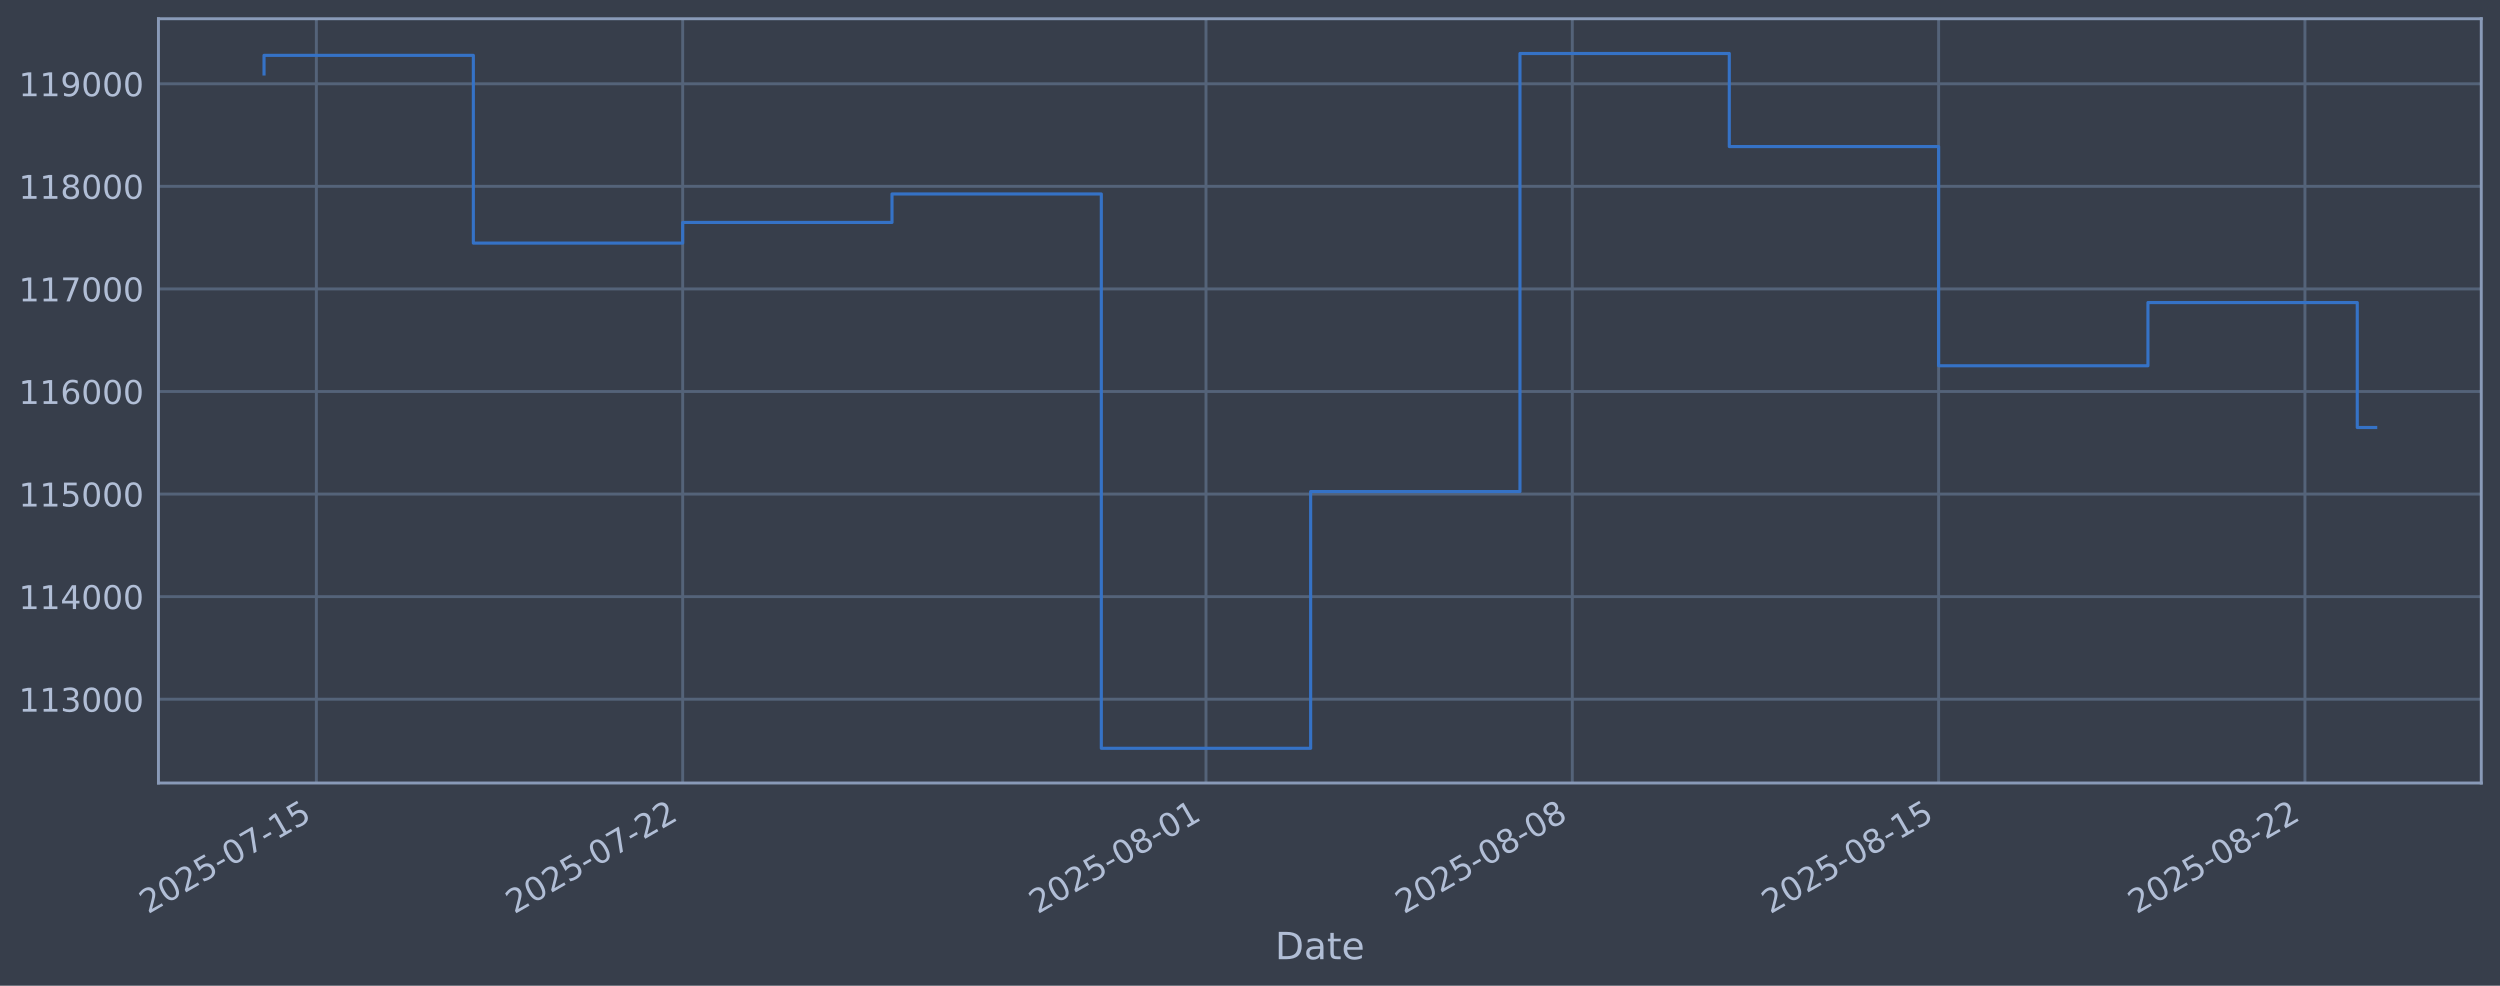
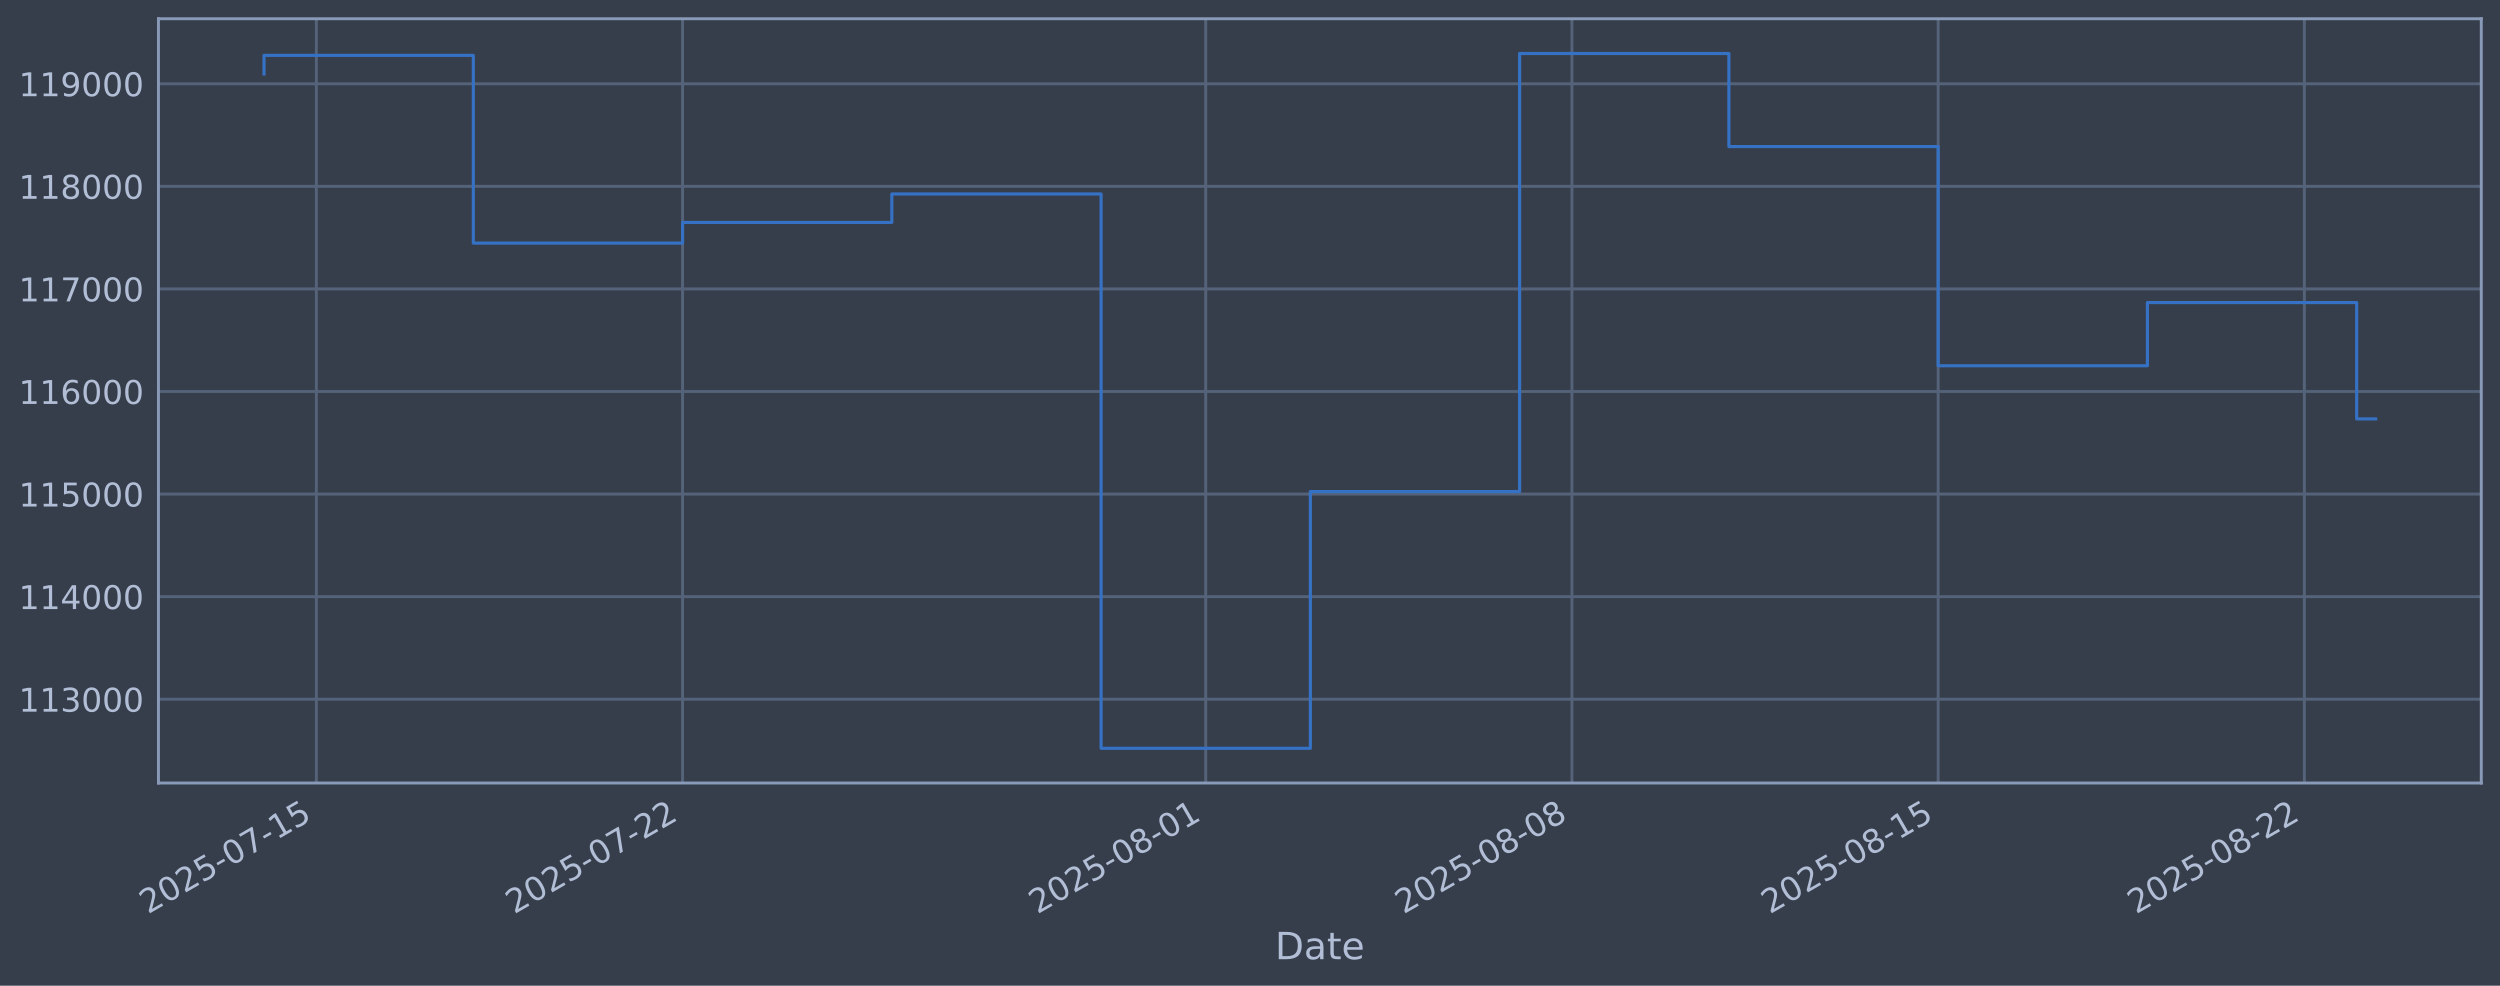
<svg xmlns="http://www.w3.org/2000/svg" xmlns:xlink="http://www.w3.org/1999/xlink" width="960.9pt" height="378.87pt" viewBox="0 0 960.9 378.87" version="1.1">
  <defs>
    <style type="text/css">*{stroke-linejoin: round; stroke-linecap: butt}</style>
  </defs>
  <g id="figure_1">
    <g id="patch_1">
      <path d="M 0 378.87  L 960.9 378.87  L 960.9 0  L 0 0  z " style="fill: #373e4b" />
    </g>
    <g id="axes_1">
      <g id="patch_2">
        <path d="M 60.901 300.96  L 953.701 300.96  L 953.701 7.2  L 60.901 7.2  z " style="fill: #373e4b" />
      </g>
      <g id="matplotlib.axis_1">
        <g id="xtick_1">
          <g id="line2d_1">
-             <path d="M 121.596 300.96  L 121.596 7.2  " clip-path="url(#p61f6212dd2)" style="fill: none; stroke: #546379; stroke-width: 1.12; stroke-linecap: square" />
+             <path d="M 121.591 300.96  L 121.591 7.2  " clip-path="url(#pf2986db8b4)" style="fill: none; stroke: #546379; stroke-width: 1.12; stroke-linecap: square" />
          </g>
          <g id="line2d_2" />
          <g id="text_1">
-             <g style="fill: #b1bed6" transform="translate(56.87068 351.4642) rotate(-30) scale(0.126 -0.126)">
+             <g style="fill: #b1bed6" transform="translate(56.86511 351.4642) rotate(-30) scale(0.126 -0.126)">
              <defs>
                <path id="DejaVuSans-32" d="M 1228 531  L 3431 531  L 3431 0  L 469 0  L 469 531  Q 828 903 1448 1529  Q 2069 2156 2228 2338  Q 2531 2678 2651 2914  Q 2772 3150 2772 3378  Q 2772 3750 2511 3984  Q 2250 4219 1831 4219  Q 1534 4219 1204 4116  Q 875 4013 500 3803  L 500 4441  Q 881 4594 1212 4672  Q 1544 4750 1819 4750  Q 2544 4750 2975 4387  Q 3406 4025 3406 3419  Q 3406 3131 3298 2873  Q 3191 2616 2906 2266  Q 2828 2175 2409 1742  Q 1991 1309 1228 531  z " transform="scale(0.015625)" />
                <path id="DejaVuSans-30" d="M 2034 4250  Q 1547 4250 1301 3770  Q 1056 3291 1056 2328  Q 1056 1369 1301 889  Q 1547 409 2034 409  Q 2525 409 2770 889  Q 3016 1369 3016 2328  Q 3016 3291 2770 3770  Q 2525 4250 2034 4250  z M 2034 4750  Q 2819 4750 3233 4129  Q 3647 3509 3647 2328  Q 3647 1150 3233 529  Q 2819 -91 2034 -91  Q 1250 -91 836 529  Q 422 1150 422 2328  Q 422 3509 836 4129  Q 1250 4750 2034 4750  z " transform="scale(0.015625)" />
                <path id="DejaVuSans-35" d="M 691 4666  L 3169 4666  L 3169 4134  L 1269 4134  L 1269 2991  Q 1406 3038 1543 3061  Q 1681 3084 1819 3084  Q 2600 3084 3056 2656  Q 3513 2228 3513 1497  Q 3513 744 3044 326  Q 2575 -91 1722 -91  Q 1428 -91 1123 -41  Q 819 9 494 109  L 494 744  Q 775 591 1075 516  Q 1375 441 1709 441  Q 2250 441 2565 725  Q 2881 1009 2881 1497  Q 2881 1984 2565 2268  Q 2250 2553 1709 2553  Q 1456 2553 1204 2497  Q 953 2441 691 2322  L 691 4666  z " transform="scale(0.015625)" />
                <path id="DejaVuSans-2d" d="M 313 2009  L 1997 2009  L 1997 1497  L 313 1497  L 313 2009  z " transform="scale(0.015625)" />
                <path id="DejaVuSans-37" d="M 525 4666  L 3525 4666  L 3525 4397  L 1831 0  L 1172 0  L 2766 4134  L 525 4134  L 525 4666  z " transform="scale(0.015625)" />
                <path id="DejaVuSans-31" d="M 794 531  L 1825 531  L 1825 4091  L 703 3866  L 703 4441  L 1819 4666  L 2450 4666  L 2450 531  L 3481 531  L 3481 0  L 794 0  L 794 531  z " transform="scale(0.015625)" />
              </defs>
              <use xlink:href="#DejaVuSans-32" />
              <use xlink:href="#DejaVuSans-30" transform="translate(63.62305 0)" />
              <use xlink:href="#DejaVuSans-32" transform="translate(127.2461 0)" />
              <use xlink:href="#DejaVuSans-35" transform="translate(190.8691 0)" />
              <use xlink:href="#DejaVuSans-2d" transform="translate(254.4922 0)" />
              <use xlink:href="#DejaVuSans-30" transform="translate(290.5762 0)" />
              <use xlink:href="#DejaVuSans-37" transform="translate(354.1992 0)" />
              <use xlink:href="#DejaVuSans-2d" transform="translate(417.8223 0)" />
              <use xlink:href="#DejaVuSans-31" transform="translate(453.9062 0)" />
              <use xlink:href="#DejaVuSans-35" transform="translate(517.5293 0)" />
            </g>
          </g>
        </g>
        <g id="xtick_2">
          <g id="line2d_3">
-             <path d="M 262.393 300.96  L 262.393 7.2  " clip-path="url(#p61f6212dd2)" style="fill: none; stroke: #546379; stroke-width: 1.12; stroke-linecap: square" />
+             <path d="M 262.349 300.96  L 262.349 7.2  " clip-path="url(#pf2986db8b4)" style="fill: none; stroke: #546379; stroke-width: 1.12; stroke-linecap: square" />
          </g>
          <g id="line2d_4" />
          <g id="text_2">
-             <g style="fill: #b1bed6" transform="translate(197.6678 351.4642) rotate(-30) scale(0.126 -0.126)">
+             <g style="fill: #b1bed6" transform="translate(197.6232 351.4642) rotate(-30) scale(0.126 -0.126)">
              <use xlink:href="#DejaVuSans-32" />
              <use xlink:href="#DejaVuSans-30" transform="translate(63.62305 0)" />
              <use xlink:href="#DejaVuSans-32" transform="translate(127.2461 0)" />
              <use xlink:href="#DejaVuSans-35" transform="translate(190.8691 0)" />
              <use xlink:href="#DejaVuSans-2d" transform="translate(254.4922 0)" />
              <use xlink:href="#DejaVuSans-30" transform="translate(290.5762 0)" />
              <use xlink:href="#DejaVuSans-37" transform="translate(354.1992 0)" />
              <use xlink:href="#DejaVuSans-2d" transform="translate(417.8223 0)" />
              <use xlink:href="#DejaVuSans-32" transform="translate(453.9062 0)" />
              <use xlink:href="#DejaVuSans-32" transform="translate(517.5293 0)" />
            </g>
          </g>
        </g>
        <g id="xtick_3">
          <g id="line2d_5">
-             <path d="M 463.532 300.96  L 463.532 7.2  " clip-path="url(#p61f6212dd2)" style="fill: none; stroke: #546379; stroke-width: 1.12; stroke-linecap: square" />
+             <path d="M 463.432 300.96  L 463.432 7.2  " clip-path="url(#pf2986db8b4)" style="fill: none; stroke: #546379; stroke-width: 1.12; stroke-linecap: square" />
          </g>
          <g id="line2d_6" />
          <g id="text_3">
-             <g style="fill: #b1bed6" transform="translate(398.8066 351.4642) rotate(-30) scale(0.126 -0.126)">
+             <g style="fill: #b1bed6" transform="translate(398.7063 351.4642) rotate(-30) scale(0.126 -0.126)">
              <defs>
                <path id="DejaVuSans-38" d="M 2034 2216  Q 1584 2216 1326 1975  Q 1069 1734 1069 1313  Q 1069 891 1326 650  Q 1584 409 2034 409  Q 2484 409 2743 651  Q 3003 894 3003 1313  Q 3003 1734 2745 1975  Q 2488 2216 2034 2216  z M 1403 2484  Q 997 2584 770 2862  Q 544 3141 544 3541  Q 544 4100 942 4425  Q 1341 4750 2034 4750  Q 2731 4750 3128 4425  Q 3525 4100 3525 3541  Q 3525 3141 3298 2862  Q 3072 2584 2669 2484  Q 3125 2378 3379 2068  Q 3634 1759 3634 1313  Q 3634 634 3220 271  Q 2806 -91 2034 -91  Q 1263 -91 848 271  Q 434 634 434 1313  Q 434 1759 690 2068  Q 947 2378 1403 2484  z M 1172 3481  Q 1172 3119 1398 2916  Q 1625 2713 2034 2713  Q 2441 2713 2670 2916  Q 2900 3119 2900 3481  Q 2900 3844 2670 4047  Q 2441 4250 2034 4250  Q 1625 4250 1398 4047  Q 1172 3844 1172 3481  z " transform="scale(0.015625)" />
              </defs>
              <use xlink:href="#DejaVuSans-32" />
              <use xlink:href="#DejaVuSans-30" transform="translate(63.62305 0)" />
              <use xlink:href="#DejaVuSans-32" transform="translate(127.2461 0)" />
              <use xlink:href="#DejaVuSans-35" transform="translate(190.8691 0)" />
              <use xlink:href="#DejaVuSans-2d" transform="translate(254.4922 0)" />
              <use xlink:href="#DejaVuSans-30" transform="translate(290.5762 0)" />
              <use xlink:href="#DejaVuSans-38" transform="translate(354.1992 0)" />
              <use xlink:href="#DejaVuSans-2d" transform="translate(417.8223 0)" />
              <use xlink:href="#DejaVuSans-30" transform="translate(453.9062 0)" />
              <use xlink:href="#DejaVuSans-31" transform="translate(517.5293 0)" />
            </g>
          </g>
        </g>
        <g id="xtick_4">
          <g id="line2d_7">
-             <path d="M 604.329 300.96  L 604.329 7.2  " clip-path="url(#p61f6212dd2)" style="fill: none; stroke: #546379; stroke-width: 1.12; stroke-linecap: square" />
+             <path d="M 604.19 300.96  L 604.19 7.2  " clip-path="url(#pf2986db8b4)" style="fill: none; stroke: #546379; stroke-width: 1.12; stroke-linecap: square" />
          </g>
          <g id="line2d_8" />
          <g id="text_4">
-             <g style="fill: #b1bed6" transform="translate(539.6037 351.4642) rotate(-30) scale(0.126 -0.126)">
+             <g style="fill: #b1bed6" transform="translate(539.4644 351.4642) rotate(-30) scale(0.126 -0.126)">
              <use xlink:href="#DejaVuSans-32" />
              <use xlink:href="#DejaVuSans-30" transform="translate(63.62305 0)" />
              <use xlink:href="#DejaVuSans-32" transform="translate(127.2461 0)" />
              <use xlink:href="#DejaVuSans-35" transform="translate(190.8691 0)" />
              <use xlink:href="#DejaVuSans-2d" transform="translate(254.4922 0)" />
              <use xlink:href="#DejaVuSans-30" transform="translate(290.5762 0)" />
              <use xlink:href="#DejaVuSans-38" transform="translate(354.1992 0)" />
              <use xlink:href="#DejaVuSans-2d" transform="translate(417.8223 0)" />
              <use xlink:href="#DejaVuSans-30" transform="translate(453.9062 0)" />
              <use xlink:href="#DejaVuSans-38" transform="translate(517.5293 0)" />
            </g>
          </g>
        </g>
        <g id="xtick_5">
          <g id="line2d_9">
-             <path d="M 745.126 300.96  L 745.126 7.2  " clip-path="url(#p61f6212dd2)" style="fill: none; stroke: #546379; stroke-width: 1.12; stroke-linecap: square" />
+             <path d="M 744.948 300.96  L 744.948 7.2  " clip-path="url(#pf2986db8b4)" style="fill: none; stroke: #546379; stroke-width: 1.12; stroke-linecap: square" />
          </g>
          <g id="line2d_10" />
          <g id="text_5">
-             <g style="fill: #b1bed6" transform="translate(680.4008 351.4642) rotate(-30) scale(0.126 -0.126)">
+             <g style="fill: #b1bed6" transform="translate(680.2226 351.4642) rotate(-30) scale(0.126 -0.126)">
              <use xlink:href="#DejaVuSans-32" />
              <use xlink:href="#DejaVuSans-30" transform="translate(63.62305 0)" />
              <use xlink:href="#DejaVuSans-32" transform="translate(127.2461 0)" />
              <use xlink:href="#DejaVuSans-35" transform="translate(190.8691 0)" />
              <use xlink:href="#DejaVuSans-2d" transform="translate(254.4922 0)" />
              <use xlink:href="#DejaVuSans-30" transform="translate(290.5762 0)" />
              <use xlink:href="#DejaVuSans-38" transform="translate(354.1992 0)" />
              <use xlink:href="#DejaVuSans-2d" transform="translate(417.8223 0)" />
              <use xlink:href="#DejaVuSans-31" transform="translate(453.9062 0)" />
              <use xlink:href="#DejaVuSans-35" transform="translate(517.5293 0)" />
            </g>
          </g>
        </g>
        <g id="xtick_6">
          <g id="line2d_11">
-             <path d="M 885.923 300.96  L 885.923 7.2  " clip-path="url(#p61f6212dd2)" style="fill: none; stroke: #546379; stroke-width: 1.12; stroke-linecap: square" />
+             <path d="M 885.706 300.96  L 885.706 7.2  " clip-path="url(#pf2986db8b4)" style="fill: none; stroke: #546379; stroke-width: 1.12; stroke-linecap: square" />
          </g>
          <g id="line2d_12" />
          <g id="text_6">
-             <g style="fill: #b1bed6" transform="translate(821.1979 351.4642) rotate(-30) scale(0.126 -0.126)">
+             <g style="fill: #b1bed6" transform="translate(820.9807 351.4642) rotate(-30) scale(0.126 -0.126)">
              <use xlink:href="#DejaVuSans-32" />
              <use xlink:href="#DejaVuSans-30" transform="translate(63.62305 0)" />
              <use xlink:href="#DejaVuSans-32" transform="translate(127.2461 0)" />
              <use xlink:href="#DejaVuSans-35" transform="translate(190.8691 0)" />
              <use xlink:href="#DejaVuSans-2d" transform="translate(254.4922 0)" />
              <use xlink:href="#DejaVuSans-30" transform="translate(290.5762 0)" />
              <use xlink:href="#DejaVuSans-38" transform="translate(354.1992 0)" />
              <use xlink:href="#DejaVuSans-2d" transform="translate(417.8223 0)" />
              <use xlink:href="#DejaVuSans-32" transform="translate(453.9062 0)" />
              <use xlink:href="#DejaVuSans-32" transform="translate(517.5293 0)" />
            </g>
          </g>
        </g>
        <g id="text_7">
          <g style="fill: #b1bed6" transform="translate(490.0914 368.6753) scale(0.144 -0.144)">
            <defs>
              <path id="DejaVuSans-44" d="M 1259 4147  L 1259 519  L 2022 519  Q 2988 519 3436 956  Q 3884 1394 3884 2338  Q 3884 3275 3436 3711  Q 2988 4147 2022 4147  L 1259 4147  z M 628 4666  L 1925 4666  Q 3281 4666 3915 4102  Q 4550 3538 4550 2338  Q 4550 1131 3912 565  Q 3275 0 1925 0  L 628 0  L 628 4666  z " transform="scale(0.015625)" />
              <path id="DejaVuSans-61" d="M 2194 1759  Q 1497 1759 1228 1600  Q 959 1441 959 1056  Q 959 750 1161 570  Q 1363 391 1709 391  Q 2188 391 2477 730  Q 2766 1069 2766 1631  L 2766 1759  L 2194 1759  z M 3341 1997  L 3341 0  L 2766 0  L 2766 531  Q 2569 213 2275 61  Q 1981 -91 1556 -91  Q 1019 -91 701 211  Q 384 513 384 1019  Q 384 1609 779 1909  Q 1175 2209 1959 2209  L 2766 2209  L 2766 2266  Q 2766 2663 2505 2880  Q 2244 3097 1772 3097  Q 1472 3097 1187 3025  Q 903 2953 641 2809  L 641 3341  Q 956 3463 1253 3523  Q 1550 3584 1831 3584  Q 2591 3584 2966 3190  Q 3341 2797 3341 1997  z " transform="scale(0.015625)" />
              <path id="DejaVuSans-74" d="M 1172 4494  L 1172 3500  L 2356 3500  L 2356 3053  L 1172 3053  L 1172 1153  Q 1172 725 1289 603  Q 1406 481 1766 481  L 2356 481  L 2356 0  L 1766 0  Q 1100 0 847 248  Q 594 497 594 1153  L 594 3053  L 172 3053  L 172 3500  L 594 3500  L 594 4494  L 1172 4494  z " transform="scale(0.015625)" />
              <path id="DejaVuSans-65" d="M 3597 1894  L 3597 1613  L 953 1613  Q 991 1019 1311 708  Q 1631 397 2203 397  Q 2534 397 2845 478  Q 3156 559 3463 722  L 3463 178  Q 3153 47 2828 -22  Q 2503 -91 2169 -91  Q 1331 -91 842 396  Q 353 884 353 1716  Q 353 2575 817 3079  Q 1281 3584 2069 3584  Q 2775 3584 3186 3129  Q 3597 2675 3597 1894  z M 3022 2063  Q 3016 2534 2758 2815  Q 2500 3097 2075 3097  Q 1594 3097 1305 2825  Q 1016 2553 972 2059  L 3022 2063  z " transform="scale(0.015625)" />
            </defs>
            <use xlink:href="#DejaVuSans-44" />
            <use xlink:href="#DejaVuSans-61" transform="translate(77.00195 0)" />
            <use xlink:href="#DejaVuSans-74" transform="translate(138.2812 0)" />
            <use xlink:href="#DejaVuSans-65" transform="translate(177.4902 0)" />
          </g>
        </g>
      </g>
      <g id="matplotlib.axis_2">
        <g id="ytick_1">
          <g id="line2d_13">
-             <path d="M 60.901 268.75  L 953.701 268.75  " clip-path="url(#p61f6212dd2)" style="fill: none; stroke: #546379; stroke-width: 1.12; stroke-linecap: square" />
+             <path d="M 60.901 268.75  L 953.701 268.75  " clip-path="url(#pf2986db8b4)" style="fill: none; stroke: #546379; stroke-width: 1.12; stroke-linecap: square" />
          </g>
          <g id="line2d_14" />
          <g id="text_8">
            <g style="fill: #b1bed6" transform="translate(7.2 273.5373) scale(0.126 -0.126)">
              <defs>
                <path id="DejaVuSans-33" d="M 2597 2516  Q 3050 2419 3304 2112  Q 3559 1806 3559 1356  Q 3559 666 3084 287  Q 2609 -91 1734 -91  Q 1441 -91 1130 -33  Q 819 25 488 141  L 488 750  Q 750 597 1062 519  Q 1375 441 1716 441  Q 2309 441 2620 675  Q 2931 909 2931 1356  Q 2931 1769 2642 2001  Q 2353 2234 1838 2234  L 1294 2234  L 1294 2753  L 1863 2753  Q 2328 2753 2575 2939  Q 2822 3125 2822 3475  Q 2822 3834 2567 4026  Q 2313 4219 1838 4219  Q 1578 4219 1281 4162  Q 984 4106 628 3988  L 628 4550  Q 988 4650 1302 4700  Q 1616 4750 1894 4750  Q 2613 4750 3031 4423  Q 3450 4097 3450 3541  Q 3450 3153 3228 2886  Q 3006 2619 2597 2516  z " transform="scale(0.015625)" />
              </defs>
              <use xlink:href="#DejaVuSans-31" />
              <use xlink:href="#DejaVuSans-31" transform="translate(63.62305 0)" />
              <use xlink:href="#DejaVuSans-33" transform="translate(127.2461 0)" />
              <use xlink:href="#DejaVuSans-30" transform="translate(190.8691 0)" />
              <use xlink:href="#DejaVuSans-30" transform="translate(254.4922 0)" />
              <use xlink:href="#DejaVuSans-30" transform="translate(318.1152 0)" />
            </g>
          </g>
        </g>
        <g id="ytick_2">
          <g id="line2d_15">
-             <path d="M 60.901 229.325  L 953.701 229.325  " clip-path="url(#p61f6212dd2)" style="fill: none; stroke: #546379; stroke-width: 1.12; stroke-linecap: square" />
+             <path d="M 60.901 229.325  L 953.701 229.325  " clip-path="url(#pf2986db8b4)" style="fill: none; stroke: #546379; stroke-width: 1.12; stroke-linecap: square" />
          </g>
          <g id="line2d_16" />
          <g id="text_9">
            <g style="fill: #b1bed6" transform="translate(7.2 234.1122) scale(0.126 -0.126)">
              <defs>
                <path id="DejaVuSans-34" d="M 2419 4116  L 825 1625  L 2419 1625  L 2419 4116  z M 2253 4666  L 3047 4666  L 3047 1625  L 3713 1625  L 3713 1100  L 3047 1100  L 3047 0  L 2419 0  L 2419 1100  L 313 1100  L 313 1709  L 2253 4666  z " transform="scale(0.015625)" />
              </defs>
              <use xlink:href="#DejaVuSans-31" />
              <use xlink:href="#DejaVuSans-31" transform="translate(63.62305 0)" />
              <use xlink:href="#DejaVuSans-34" transform="translate(127.2461 0)" />
              <use xlink:href="#DejaVuSans-30" transform="translate(190.8691 0)" />
              <use xlink:href="#DejaVuSans-30" transform="translate(254.4922 0)" />
              <use xlink:href="#DejaVuSans-30" transform="translate(318.1152 0)" />
            </g>
          </g>
        </g>
        <g id="ytick_3">
          <g id="line2d_17">
-             <path d="M 60.901 189.9  L 953.701 189.9  " clip-path="url(#p61f6212dd2)" style="fill: none; stroke: #546379; stroke-width: 1.12; stroke-linecap: square" />
+             <path d="M 60.901 189.9  L 953.701 189.9  " clip-path="url(#pf2986db8b4)" style="fill: none; stroke: #546379; stroke-width: 1.12; stroke-linecap: square" />
          </g>
          <g id="line2d_18" />
          <g id="text_10">
            <g style="fill: #b1bed6" transform="translate(7.2 194.6871) scale(0.126 -0.126)">
              <use xlink:href="#DejaVuSans-31" />
              <use xlink:href="#DejaVuSans-31" transform="translate(63.62305 0)" />
              <use xlink:href="#DejaVuSans-35" transform="translate(127.2461 0)" />
              <use xlink:href="#DejaVuSans-30" transform="translate(190.8691 0)" />
              <use xlink:href="#DejaVuSans-30" transform="translate(254.4922 0)" />
              <use xlink:href="#DejaVuSans-30" transform="translate(318.1152 0)" />
            </g>
          </g>
        </g>
        <g id="ytick_4">
          <g id="line2d_19">
-             <path d="M 60.901 150.475  L 953.701 150.475  " clip-path="url(#p61f6212dd2)" style="fill: none; stroke: #546379; stroke-width: 1.12; stroke-linecap: square" />
+             <path d="M 60.901 150.475  L 953.701 150.475  " clip-path="url(#pf2986db8b4)" style="fill: none; stroke: #546379; stroke-width: 1.12; stroke-linecap: square" />
          </g>
          <g id="line2d_20" />
          <g id="text_11">
            <g style="fill: #b1bed6" transform="translate(7.2 155.262) scale(0.126 -0.126)">
              <defs>
                <path id="DejaVuSans-36" d="M 2113 2584  Q 1688 2584 1439 2293  Q 1191 2003 1191 1497  Q 1191 994 1439 701  Q 1688 409 2113 409  Q 2538 409 2786 701  Q 3034 994 3034 1497  Q 3034 2003 2786 2293  Q 2538 2584 2113 2584  z M 3366 4563  L 3366 3988  Q 3128 4100 2886 4159  Q 2644 4219 2406 4219  Q 1781 4219 1451 3797  Q 1122 3375 1075 2522  Q 1259 2794 1537 2939  Q 1816 3084 2150 3084  Q 2853 3084 3261 2657  Q 3669 2231 3669 1497  Q 3669 778 3244 343  Q 2819 -91 2113 -91  Q 1303 -91 875 529  Q 447 1150 447 2328  Q 447 3434 972 4092  Q 1497 4750 2381 4750  Q 2619 4750 2861 4703  Q 3103 4656 3366 4563  z " transform="scale(0.015625)" />
              </defs>
              <use xlink:href="#DejaVuSans-31" />
              <use xlink:href="#DejaVuSans-31" transform="translate(63.62305 0)" />
              <use xlink:href="#DejaVuSans-36" transform="translate(127.2461 0)" />
              <use xlink:href="#DejaVuSans-30" transform="translate(190.8691 0)" />
              <use xlink:href="#DejaVuSans-30" transform="translate(254.4922 0)" />
              <use xlink:href="#DejaVuSans-30" transform="translate(318.1152 0)" />
            </g>
          </g>
        </g>
        <g id="ytick_5">
          <g id="line2d_21">
-             <path d="M 60.901 111.05  L 953.701 111.05  " clip-path="url(#p61f6212dd2)" style="fill: none; stroke: #546379; stroke-width: 1.12; stroke-linecap: square" />
+             <path d="M 60.901 111.05  L 953.701 111.05  " clip-path="url(#pf2986db8b4)" style="fill: none; stroke: #546379; stroke-width: 1.12; stroke-linecap: square" />
          </g>
          <g id="line2d_22" />
          <g id="text_12">
            <g style="fill: #b1bed6" transform="translate(7.2 115.8369) scale(0.126 -0.126)">
              <use xlink:href="#DejaVuSans-31" />
              <use xlink:href="#DejaVuSans-31" transform="translate(63.62305 0)" />
              <use xlink:href="#DejaVuSans-37" transform="translate(127.2461 0)" />
              <use xlink:href="#DejaVuSans-30" transform="translate(190.8691 0)" />
              <use xlink:href="#DejaVuSans-30" transform="translate(254.4922 0)" />
              <use xlink:href="#DejaVuSans-30" transform="translate(318.1152 0)" />
            </g>
          </g>
        </g>
        <g id="ytick_6">
          <g id="line2d_23">
-             <path d="M 60.901 71.625  L 953.701 71.625  " clip-path="url(#p61f6212dd2)" style="fill: none; stroke: #546379; stroke-width: 1.12; stroke-linecap: square" />
+             <path d="M 60.901 71.625  L 953.701 71.625  " clip-path="url(#pf2986db8b4)" style="fill: none; stroke: #546379; stroke-width: 1.12; stroke-linecap: square" />
          </g>
          <g id="line2d_24" />
          <g id="text_13">
            <g style="fill: #b1bed6" transform="translate(7.2 76.4118) scale(0.126 -0.126)">
              <use xlink:href="#DejaVuSans-31" />
              <use xlink:href="#DejaVuSans-31" transform="translate(63.62305 0)" />
              <use xlink:href="#DejaVuSans-38" transform="translate(127.2461 0)" />
              <use xlink:href="#DejaVuSans-30" transform="translate(190.8691 0)" />
              <use xlink:href="#DejaVuSans-30" transform="translate(254.4922 0)" />
              <use xlink:href="#DejaVuSans-30" transform="translate(318.1152 0)" />
            </g>
          </g>
        </g>
        <g id="ytick_7">
          <g id="line2d_25">
-             <path d="M 60.901 32.2  L 953.701 32.2  " clip-path="url(#p61f6212dd2)" style="fill: none; stroke: #546379; stroke-width: 1.12; stroke-linecap: square" />
+             <path d="M 60.901 32.2  L 953.701 32.2  " clip-path="url(#pf2986db8b4)" style="fill: none; stroke: #546379; stroke-width: 1.12; stroke-linecap: square" />
          </g>
          <g id="line2d_26" />
          <g id="text_14">
            <g style="fill: #b1bed6" transform="translate(7.2 36.9867) scale(0.126 -0.126)">
              <defs>
                <path id="DejaVuSans-39" d="M 703 97  L 703 672  Q 941 559 1184 500  Q 1428 441 1663 441  Q 2288 441 2617 861  Q 2947 1281 2994 2138  Q 2813 1869 2534 1725  Q 2256 1581 1919 1581  Q 1219 1581 811 2004  Q 403 2428 403 3163  Q 403 3881 828 4315  Q 1253 4750 1959 4750  Q 2769 4750 3195 4129  Q 3622 3509 3622 2328  Q 3622 1225 3098 567  Q 2575 -91 1691 -91  Q 1453 -91 1209 -44  Q 966 3 703 97  z M 1959 2075  Q 2384 2075 2632 2365  Q 2881 2656 2881 3163  Q 2881 3666 2632 3958  Q 2384 4250 1959 4250  Q 1534 4250 1286 3958  Q 1038 3666 1038 3163  Q 1038 2656 1286 2365  Q 1534 2075 1959 2075  z " transform="scale(0.015625)" />
              </defs>
              <use xlink:href="#DejaVuSans-31" />
              <use xlink:href="#DejaVuSans-31" transform="translate(63.62305 0)" />
              <use xlink:href="#DejaVuSans-39" transform="translate(127.2461 0)" />
              <use xlink:href="#DejaVuSans-30" transform="translate(190.8691 0)" />
              <use xlink:href="#DejaVuSans-30" transform="translate(254.4922 0)" />
              <use xlink:href="#DejaVuSans-30" transform="translate(318.1152 0)" />
            </g>
          </g>
        </g>
      </g>
      <g id="line2d_27">
-         <path d="M 101.482 28.439  L 101.482 21.285  L 181.938 21.285  L 181.938 93.435  L 262.393 93.435  L 262.393 85.489  L 342.849 85.489  L 342.849 74.56  L 423.304 74.56  L 423.304 287.607  L 503.76 287.607  L 503.76 188.936  L 584.215 188.936  L 584.215 20.553  L 664.671 20.553  L 664.671 56.332  L 745.126 56.332  L 745.126 140.575  L 825.582 140.575  L 825.582 116.295  L 906.037 116.295  L 906.037 164.32  L 913.119 164.32  " clip-path="url(#p61f6212dd2)" style="fill: none; stroke: #3572c6; stroke-width: 1.2; stroke-linecap: square" />
+         <path d="M 101.482 28.439  L 101.482 21.285  L 181.916 21.285  L 181.916 93.435  L 262.349 93.435  L 262.349 85.489  L 342.782 85.489  L 342.782 74.56  L 423.215 74.56  L 423.215 287.607  L 503.648 287.607  L 503.648 188.936  L 584.082 188.936  L 584.082 20.553  L 664.515 20.553  L 664.515 56.332  L 744.948 56.332  L 744.948 140.575  L 825.381 140.575  L 825.381 116.295  L 905.815 116.295  L 905.815 161.007  L 913.119 161.007  " clip-path="url(#pf2986db8b4)" style="fill: none; stroke: #3572c6; stroke-width: 1.2; stroke-linecap: square" />
      </g>
      <g id="patch_3">
        <path d="M 60.901 300.96  L 60.901 7.2  " style="fill: none; stroke: #899ab8; stroke-width: 1.12; stroke-linejoin: miter; stroke-linecap: square" />
      </g>
      <g id="patch_4">
        <path d="M 953.701 300.96  L 953.701 7.2  " style="fill: none; stroke: #899ab8; stroke-width: 1.12; stroke-linejoin: miter; stroke-linecap: square" />
      </g>
      <g id="patch_5">
        <path d="M 60.901 300.96  L 953.701 300.96  " style="fill: none; stroke: #899ab8; stroke-width: 1.12; stroke-linejoin: miter; stroke-linecap: square" />
      </g>
      <g id="patch_6">
        <path d="M 60.901 7.2  L 953.701 7.2  " style="fill: none; stroke: #899ab8; stroke-width: 1.12; stroke-linejoin: miter; stroke-linecap: square" />
      </g>
    </g>
  </g>
  <defs>
-     <clipPath id="p61f6212dd2">
+     <clipPath id="pf2986db8b4">
      <rect x="60.901" y="7.2" width="892.8" height="293.76" />
    </clipPath>
  </defs>
</svg>
